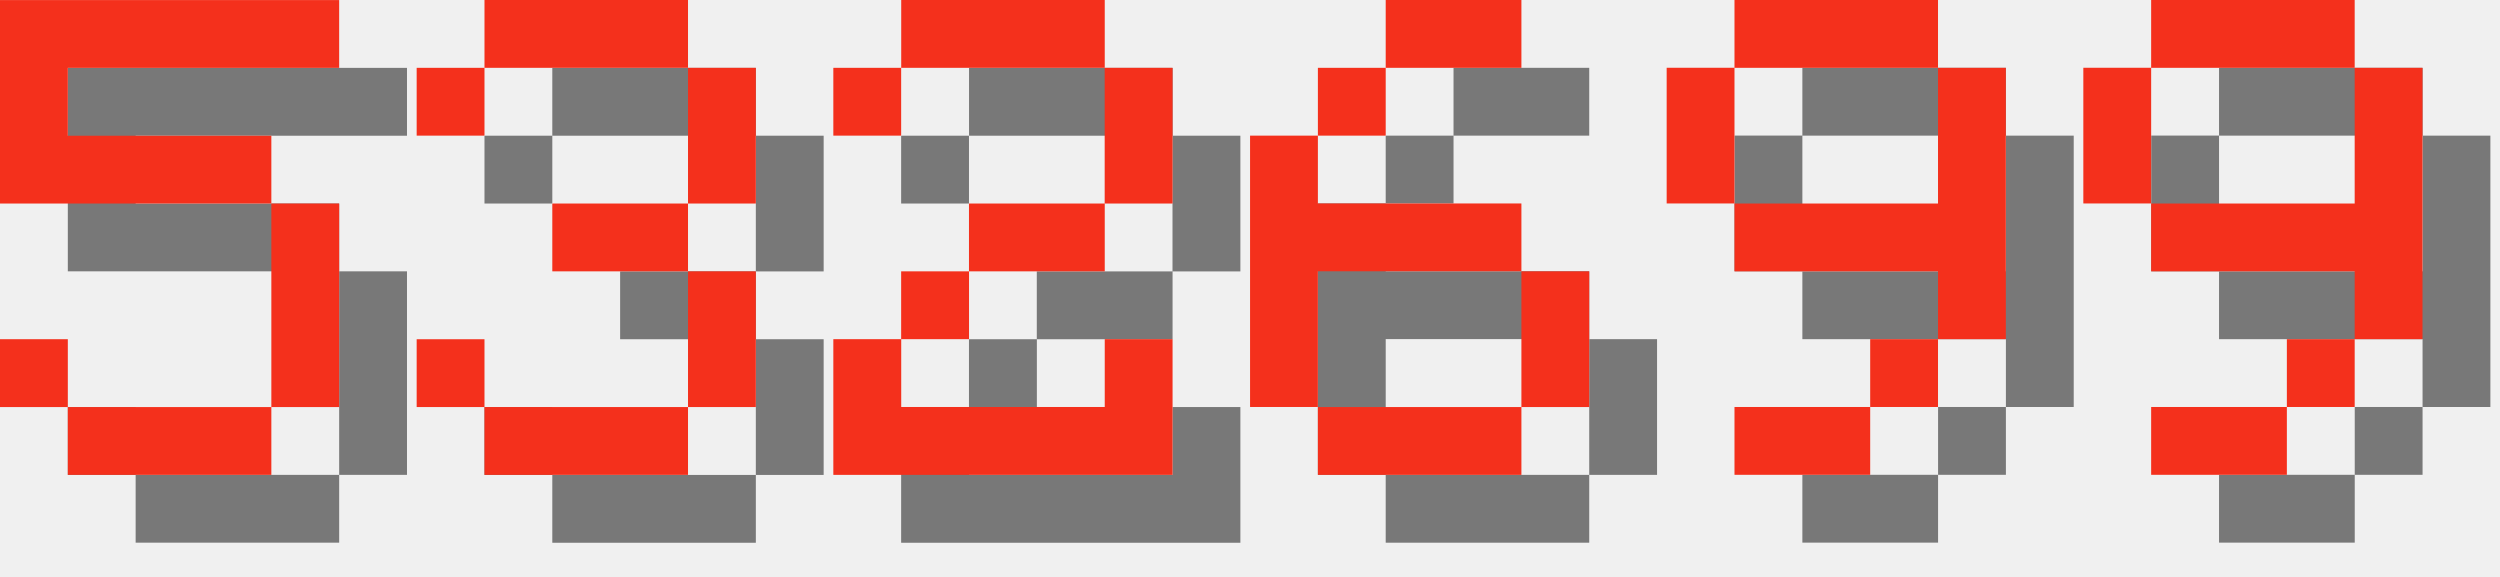
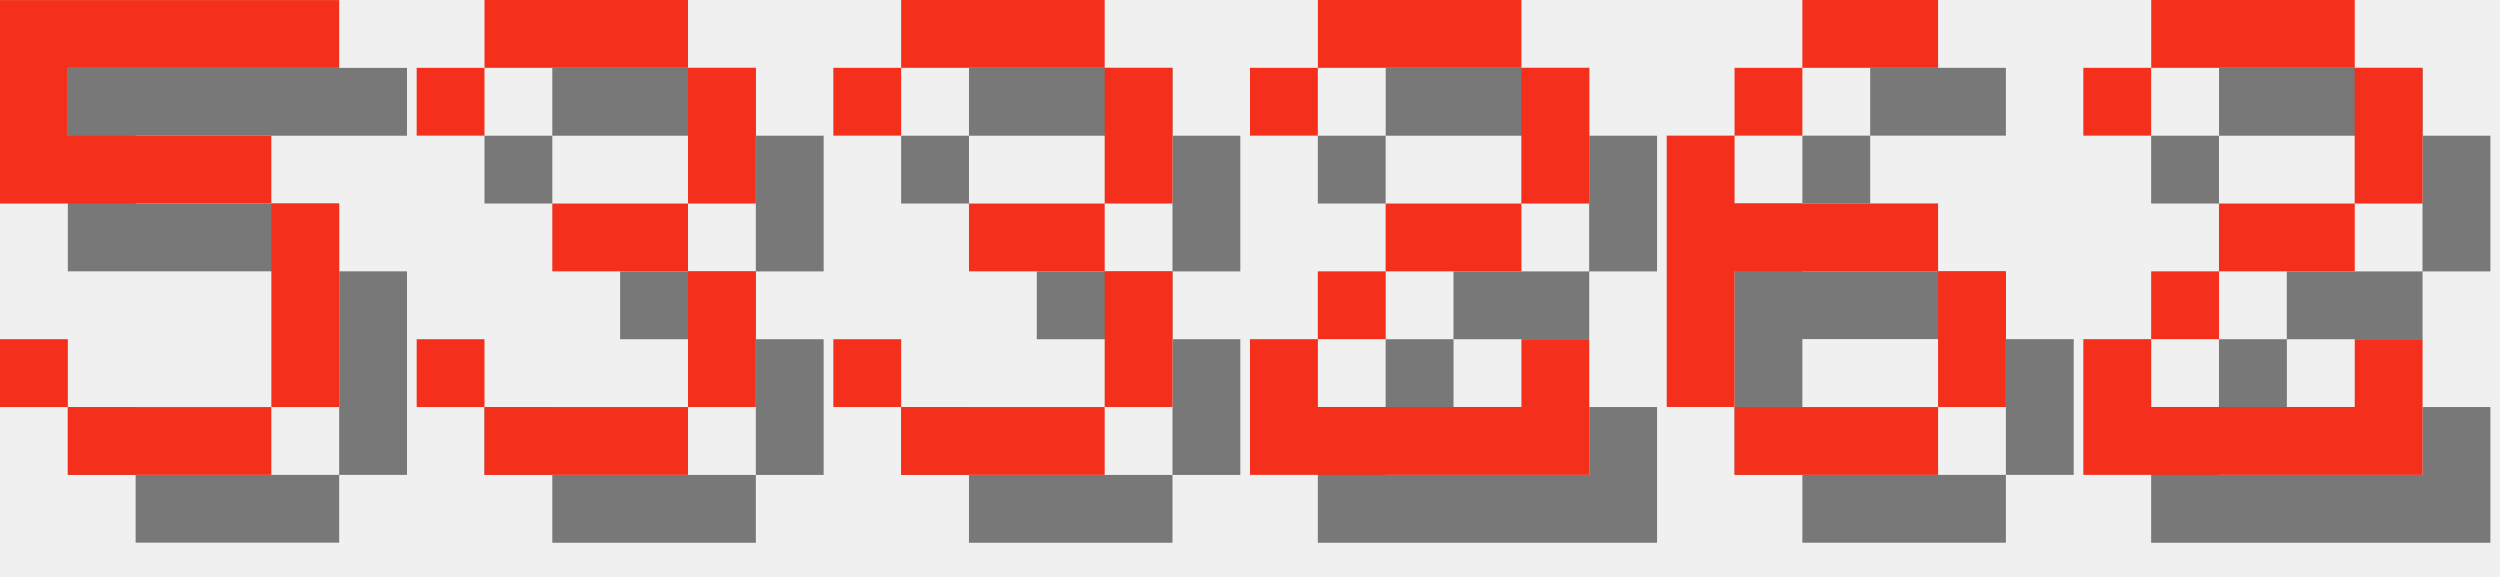
<svg xmlns="http://www.w3.org/2000/svg" version="1.1" width="156.0" height="36">
  <style>
        .text-foreground {
            fill: #F4301C;
        }
        .text-shadow {
            fill: #000000;
            fill-opacity: 0.5;
        }
    </style>
  <g class="digit" id="digit_5" transform="translate(0.0, 0), scale(4)">
    <path id="digit_5_shadow" class="text-shadow" d="m1.058 1.058v3.175h4.233v3.175h-3.175v-1.058h-1.058v1.058h1.058v1.058h3.175v-1.058h1.058v-3.175h-1.058v-1.058h-3.175v-1.058h4.233v-1.058h-5.292z" fill-opacity=".5" style="paint-order:stroke fill markers" />
    <path id="digit_5_fg" class="text-foreground" d="m0 0v3.175h4.233v3.175h-3.175v-1.058h-1.058v1.058h1.058v1.058h3.175v-1.058h1.058v-3.175h-1.058v-1.058h-3.175v-1.058h4.233v-1.058h-5.292z" fill="#fff" style="paint-order:stroke fill markers" />
  </g>
  <g class="digit" id="digit_3" transform="translate(26.0, 0), scale(4)">
    <path id="digit_3_shadow" class="text-shadow" d="m1.058 2.117v1.058h1.058v-1.058h3.175v2.117h-2.117v1.058h2.117v2.117h-3.175v-1.058h-1.058v1.058h1.058v1.058h3.175v-1.058h1.058v-2.117h-1.058v-1.058h1.058v-2.117h-1.058v-1.058h-3.175v1.058h-1.058z" fill-opacity=".5" style="paint-order:stroke fill markers" />
    <path id="digit_3_fg" class="text-foreground" d="m0 1.058v1.058h1.058v-1.058h3.175v2.117h-2.117v1.058h2.117v2.117h-3.175v-1.058h-1.058v1.058h1.058v1.058h3.175v-1.058h1.058v-2.117h-1.058v-1.058h1.058v-2.117h-1.058v-1.058h-3.175v1.058h-1.058z" fill="#fff" style="paint-order:stroke fill markers" />
  </g>
-   <g class="digit" id="digit_2" transform="translate(52.0, 0), scale(4)">
+   <g class="digit" id="digit_3" transform="translate(52.0, 0), scale(4)">
+     <path id="digit_3_shadow" class="text-shadow" d="m1.058 2.117v1.058h1.058v-1.058h3.175v2.117h-2.117v1.058h2.117v2.117h-3.175v-1.058h-1.058v1.058h1.058v1.058h3.175v-1.058h1.058v-2.117h-1.058v-1.058h1.058v-2.117h-1.058v-1.058h-3.175v1.058h-1.058z" fill-opacity=".5" style="paint-order:stroke fill markers" />
+     <path id="digit_3_fg" class="text-foreground" d="m0 1.058v1.058h1.058v-1.058h3.175v2.117h-2.117v1.058h2.117v2.117h-3.175v-1.058h-1.058v1.058h1.058v1.058h3.175v-1.058h1.058v-2.117h-1.058v-1.058h1.058v-2.117h-1.058v-1.058h-3.175v1.058h-1.058z" fill="#fff" style="paint-order:stroke fill markers" />
+   </g>
+   <g class="digit" id="digit_2" transform="translate(78.0, 0), scale(4)">
    <path id="digit_2_shadow" class="text-shadow" d="m1.058 2.117v1.058h1.058v-1.058h3.175v2.117h-2.117v1.058h-1.058v1.058h-1.058v2.117h5.292v-2.117h-1.058v1.058h-3.175v-1.058h1.058v-1.058h2.117v-1.058h1.058v-2.117h-1.058v-1.058h-3.175v1.058h-1.058z" fill-opacity=".5" style="paint-order:stroke fill markers" />
    <path id="digit_2_fg" class="text-foreground" d="m0 1.058v1.058h1.058v-1.058h3.175v2.117h-2.117v1.058h-1.058v1.058h-1.058v2.117h5.292v-2.117h-1.058v1.058h-3.175v-1.058h1.058v-1.058h2.117v-1.058h1.058v-2.117h-1.058v-1.058h-3.175v1.058h-1.058z" fill="#fff" style="paint-order:stroke fill markers" />
  </g>
-   <g class="digit" id="digit_6" transform="translate(78.0, 0), scale(4)">
+   <g class="digit" id="digit_6" transform="translate(104.0, 0), scale(4)">
    <path id="digit_6_shadow" class="text-shadow" d="m3.175 1.058v1.058h2.117v-1.058h-2.117zm0 1.058h-1.058v1.058h1.058v-1.058zm-1.058 1.058h-1.058v4.233h1.058v-2.117h3.175v-1.058h-3.175v-1.058zm3.175 2.117v2.117h1.058v-2.117h-1.058zm0 2.117h-3.175v1.058h3.175v-1.058z" fill-opacity=".5" style="paint-order:stroke fill markers" />
    <path id="digit_6_fg" class="text-foreground" d="m2.117 0v1.058h2.117v-1.058h-2.117zm0 1.058h-1.058v1.058h1.058v-1.058zm-1.058 1.058h-1.058v4.233h1.058v-2.117h3.175v-1.058h-3.175v-1.058zm3.175 2.117v2.117h1.058v-2.117h-1.058zm0 2.117h-3.175v1.058h3.175v-1.058z" fill="#fff" style="paint-order:stroke fill markers" />
  </g>
-   <g class="digit" id="digit_9" transform="translate(104.0, 0), scale(4)">
-     <path id="digit_9_shadow" class="text-shadow" d="m2.117 1.058v1.058h3.175v-1.058h-3.175zm3.175 1.058v2.117h-3.175v1.058h3.175v1.058h1.058v-4.233h-1.058zm0 4.233h-1.058v1.058h1.058v-1.058zm-1.058 1.058h-2.117v1.058h2.117v-1.058zm-2.117-3.175v-2.117h-1.058v2.117h1.058z" fill-opacity=".5" style="paint-order:stroke fill markers" />
-     <path id="digit_9_fg" class="text-foreground" d="m1.058 0v1.058h3.175v-1.058h-3.175zm3.175 1.058v2.117h-3.175v1.058h3.175v1.058h1.058v-4.233h-1.058zm0 4.233h-1.058v1.058h1.058v-1.058zm-1.058 1.058h-2.117v1.058h2.117v-1.058zm-2.117-3.175v-2.117h-1.058v2.117h1.058z" fill="#fff" style="paint-order:stroke fill markers" />
-   </g>
-   <g class="digit" id="digit_9" transform="translate(130.0, 0), scale(4)">
-     <path id="digit_9_shadow" class="text-shadow" d="m2.117 1.058v1.058h3.175v-1.058h-3.175zm3.175 1.058v2.117h-3.175v1.058h3.175v1.058h1.058v-4.233h-1.058zm0 4.233h-1.058v1.058h1.058v-1.058zm-1.058 1.058h-2.117v1.058h2.117v-1.058zm-2.117-3.175v-2.117h-1.058v2.117h1.058z" fill-opacity=".5" style="paint-order:stroke fill markers" />
-     <path id="digit_9_fg" class="text-foreground" d="m1.058 0v1.058h3.175v-1.058h-3.175zm3.175 1.058v2.117h-3.175v1.058h3.175v1.058h1.058v-4.233h-1.058zm0 4.233h-1.058v1.058h1.058v-1.058zm-1.058 1.058h-2.117v1.058h2.117v-1.058zm-2.117-3.175v-2.117h-1.058v2.117h1.058z" fill="#fff" style="paint-order:stroke fill markers" />
+   <g class="digit" id="digit_2" transform="translate(130.0, 0), scale(4)">
+     <path id="digit_2_shadow" class="text-shadow" d="m1.058 2.117v1.058h1.058v-1.058h3.175v2.117h-2.117v1.058h-1.058v1.058h-1.058v2.117h5.292v-2.117h-1.058v1.058h-3.175v-1.058h1.058v-1.058h2.117v-1.058h1.058v-2.117h-1.058v-1.058h-3.175v1.058h-1.058z" fill-opacity=".5" style="paint-order:stroke fill markers" />
+     <path id="digit_2_fg" class="text-foreground" d="m0 1.058v1.058h1.058v-1.058h3.175v2.117h-2.117v1.058h-1.058v1.058h-1.058v2.117h5.292v-2.117h-1.058v1.058h-3.175v-1.058h1.058v-1.058h2.117v-1.058h1.058v-2.117h-1.058v-1.058h-3.175v1.058h-1.058z" fill="#fff" style="paint-order:stroke fill markers" />
  </g>
</svg>
